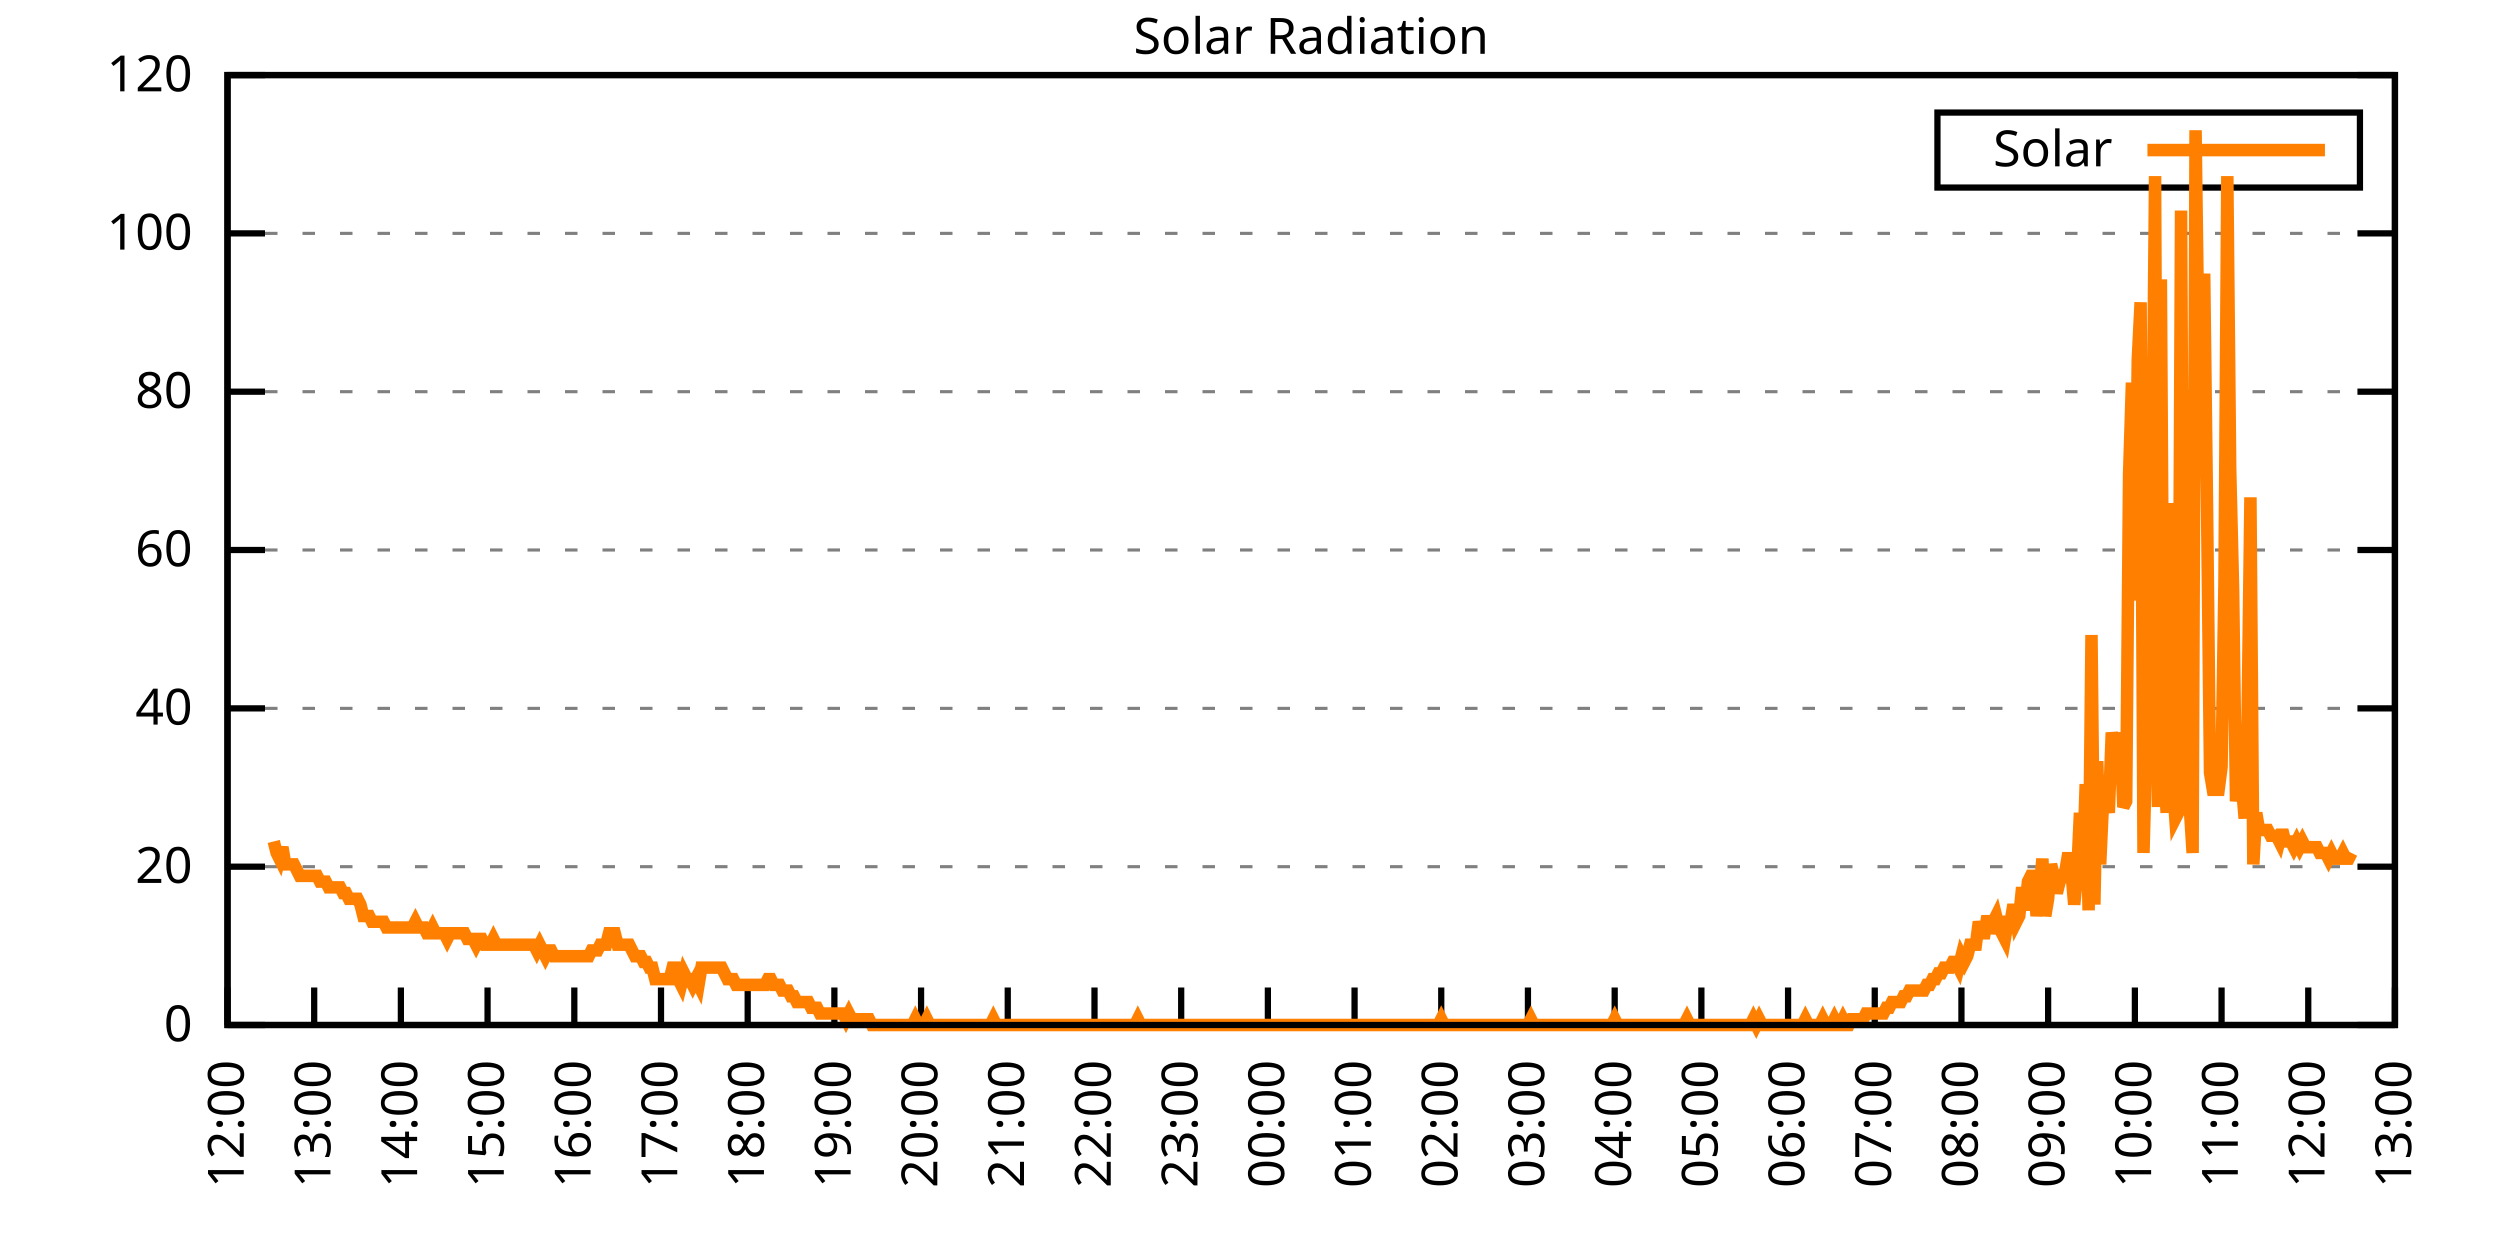
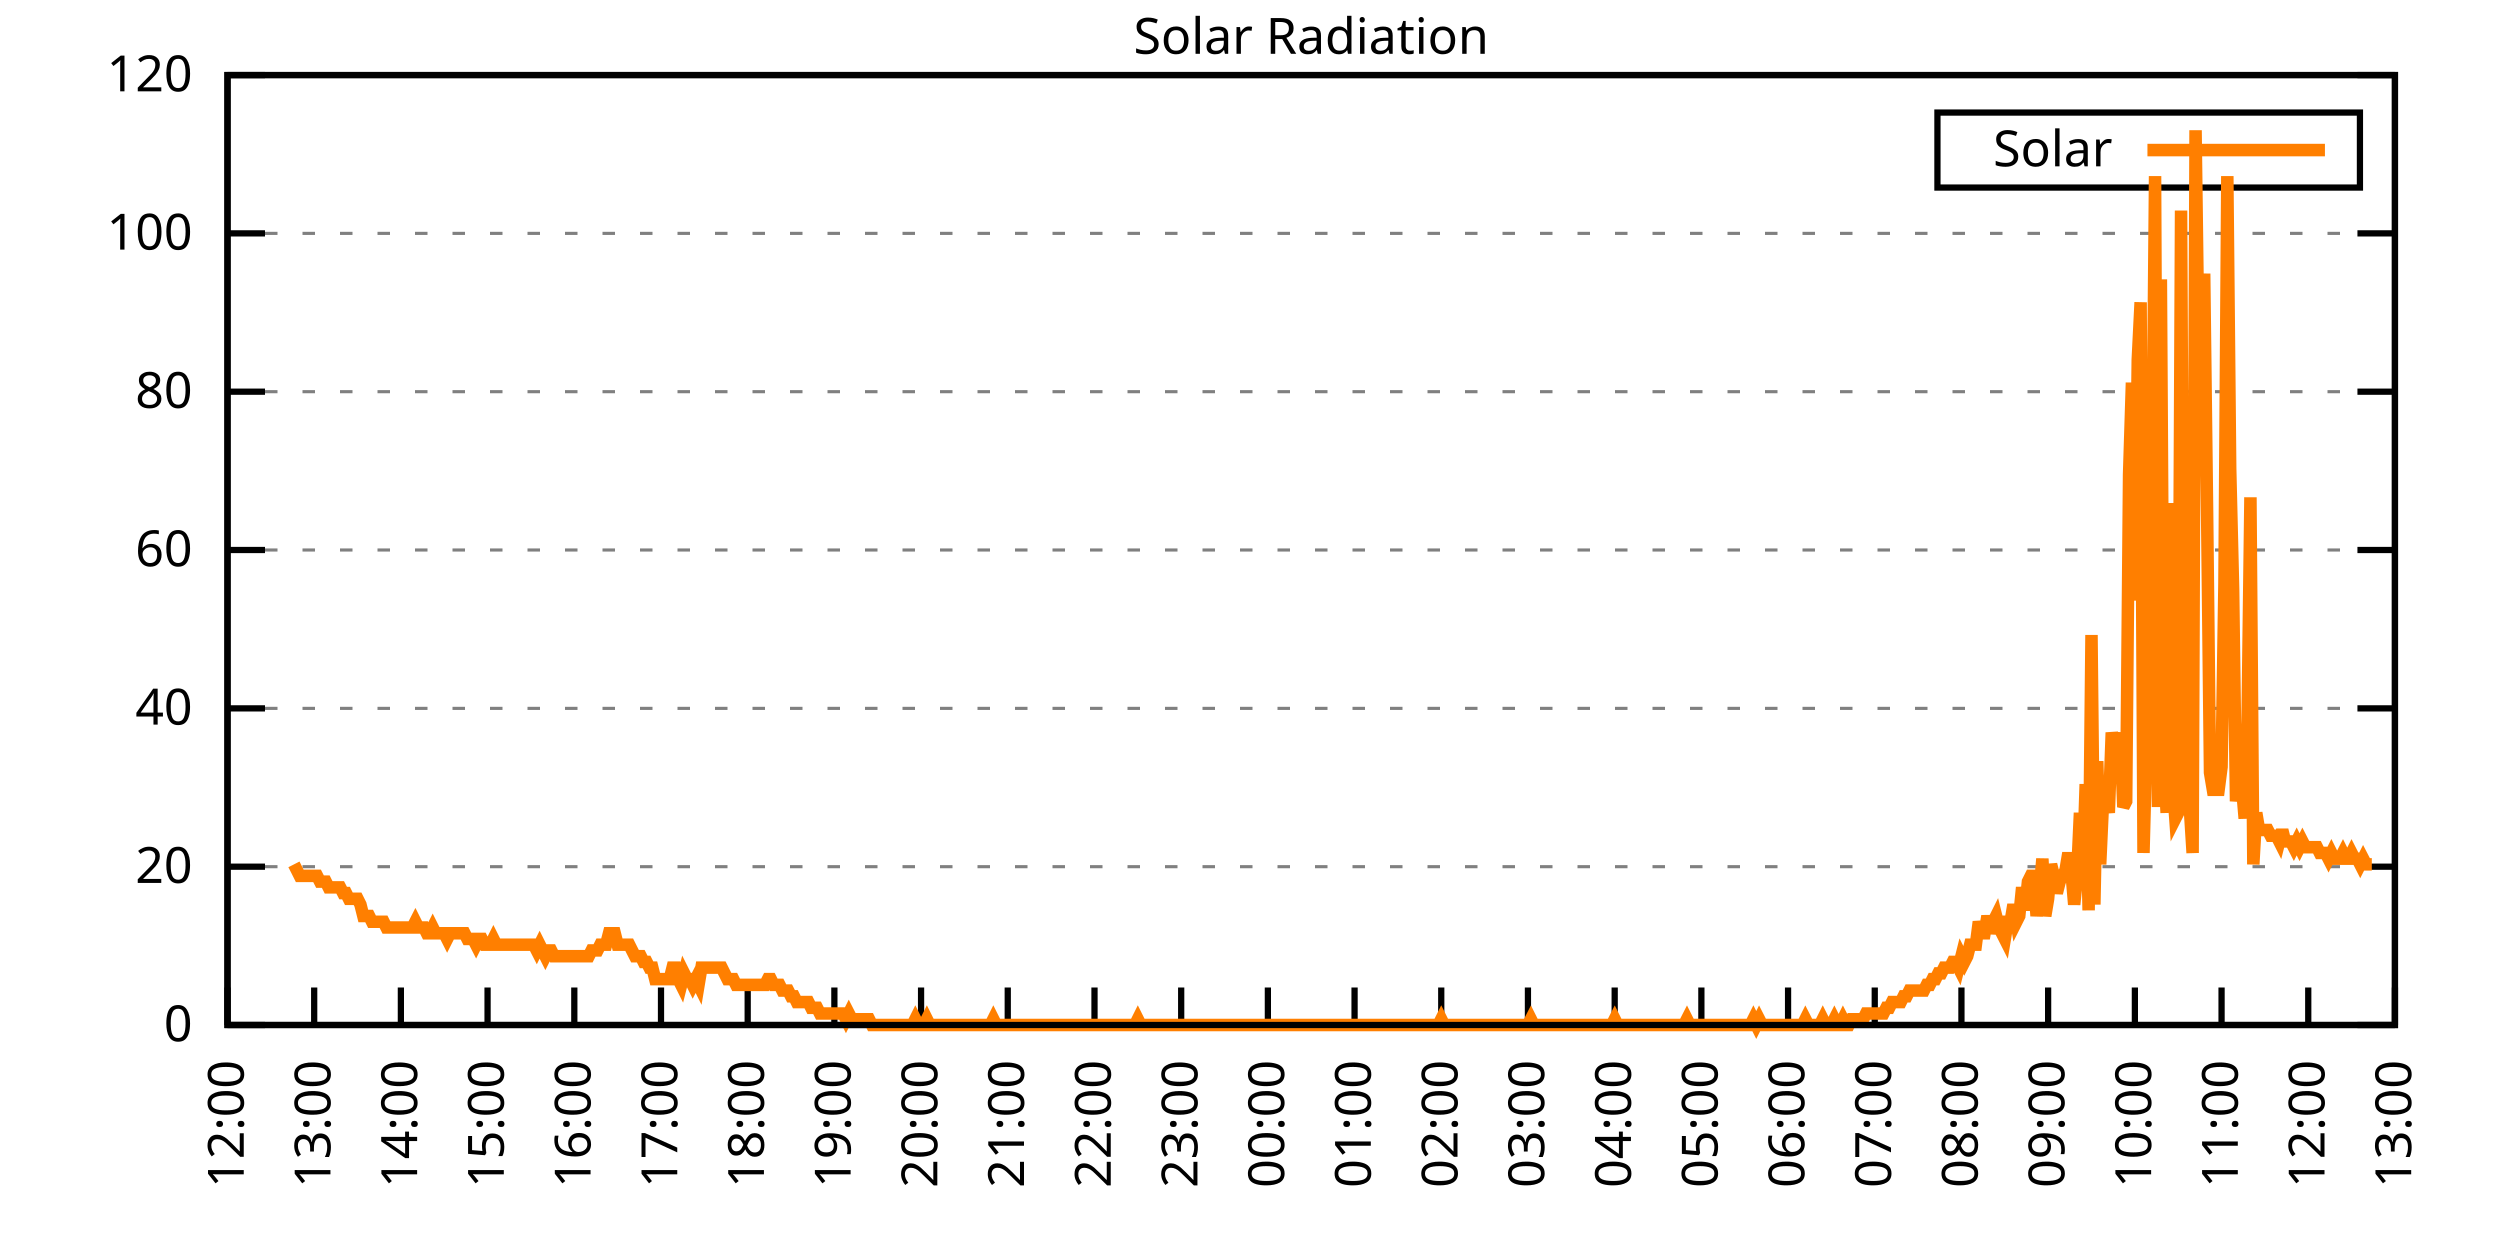
<svg xmlns="http://www.w3.org/2000/svg" xmlns:xlink="http://www.w3.org/1999/xlink" width="400" height="200" viewBox="0 0 400 200">
  <g id="gnuplot_canvas">
    <rect x="0" y="0" width="400" height="200" fill="none" />
    <defs>
      <circle id="gpDot" r="0.5" stroke-width="0.5" stroke="currentColor" />
      <path id="gpPt0" stroke-width="0.333" stroke="currentColor" d="M-1,0 h2 M0,-1 v2" />
      <path id="gpPt1" stroke-width="0.333" stroke="currentColor" d="M-1,-1 L1,1 M1,-1 L-1,1" />
      <path id="gpPt2" stroke-width="0.333" stroke="currentColor" d="M-1,0 L1,0 M0,-1 L0,1 M-1,-1 L1,1 M-1,1 L1,-1" />
      <rect id="gpPt3" stroke-width="0.333" stroke="currentColor" x="-1" y="-1" width="2" height="2" />
      <rect id="gpPt4" stroke-width="0.333" stroke="currentColor" fill="currentColor" x="-1" y="-1" width="2" height="2" />
      <circle id="gpPt5" stroke-width="0.333" stroke="currentColor" cx="0" cy="0" r="1" />
      <use xlink:href="#gpPt5" id="gpPt6" fill="currentColor" stroke="none" />
      <path id="gpPt7" stroke-width="0.333" stroke="currentColor" d="M0,-1.33 L-1.33,0.67 L1.33,0.67 z" />
      <use xlink:href="#gpPt7" id="gpPt8" fill="currentColor" stroke="none" />
      <use xlink:href="#gpPt7" id="gpPt9" stroke="currentColor" transform="rotate(180)" />
      <use xlink:href="#gpPt9" id="gpPt10" fill="currentColor" stroke="none" />
      <use xlink:href="#gpPt3" id="gpPt11" stroke="currentColor" transform="rotate(45)" />
      <use xlink:href="#gpPt11" id="gpPt12" fill="currentColor" stroke="none" />
      <path id="gpPt13" stroke-width="0.333" stroke="currentColor" d="M0,1.330 L1.265,0.411 L0.782,-1.067 L-0.782,-1.076 L-1.265,0.411 z" />
      <use xlink:href="#gpPt13" id="gpPt14" fill="currentColor" stroke="none" />
      <filter id="textbox" filterUnits="objectBoundingBox" x="0" y="0" height="1" width="1">
        <feFlood flood-color="white" flood-opacity="1" result="bgnd" />
        <feComposite in="SourceGraphic" in2="bgnd" operator="atop" />
      </filter>
      <filter id="greybox" filterUnits="objectBoundingBox" x="0" y="0" height="1" width="1">
        <feFlood flood-color="lightgrey" flood-opacity="1" result="grey" />
        <feComposite in="SourceGraphic" in2="grey" operator="atop" />
      </filter>
    </defs>
    <g fill="none" color="white" stroke="currentColor" stroke-width="1.00" stroke-linecap="butt" stroke-linejoin="miter">
</g>
    <g fill="none" color="black" stroke="currentColor" stroke-width="1.00" stroke-linecap="butt" stroke-linejoin="miter">
      <g stroke="none" shape-rendering="crispEdges">
        <polygon fill="rgb(255, 255, 255)" points="36.40,164.00 383.18,164.00 383.18,12.02 36.40,12.02 " />
      </g>
    </g>
    <g fill="none" color="black" stroke="currentColor" stroke-width="1.00" stroke-linecap="butt" stroke-linejoin="miter">
</g>
    <g fill="none" color="black" stroke="black" stroke-width="0.50" stroke-linecap="butt" stroke-linejoin="miter">
</g>
    <g fill="none" color="gray" stroke="currentColor" stroke-width="0.50" stroke-linecap="butt" stroke-linejoin="miter">
      <path stroke="gray" stroke-dasharray="2,4" class="gridline" d="M36.40,164.00 L383.19,164.00  " />
    </g>
    <g fill="none" color="gray" stroke="gray" stroke-width="1.00" stroke-linecap="butt" stroke-linejoin="miter">
</g>
    <g fill="none" color="black" stroke="currentColor" stroke-width="1.00" stroke-linecap="butt" stroke-linejoin="miter">
      <path stroke="black" d="M36.40,164.00 L42.40,164.00 M383.19,164.00 L377.19,164.00  " />
      <g transform="translate(30.80,166.60)" stroke="none" fill="black" font-family="Sans" font-size="8.00" text-anchor="end">
        <text>
          <tspan font-family="Sans"> 0</tspan>
        </text>
      </g>
    </g>
    <g fill="none" color="black" stroke="currentColor" stroke-width="1.00" stroke-linecap="butt" stroke-linejoin="miter">
</g>
    <g fill="none" color="black" stroke="black" stroke-width="0.50" stroke-linecap="butt" stroke-linejoin="miter">
</g>
    <g fill="none" color="gray" stroke="currentColor" stroke-width="0.50" stroke-linecap="butt" stroke-linejoin="miter">
      <path stroke="gray" stroke-dasharray="2,4" class="gridline" d="M36.40,138.67 L383.19,138.67  " />
    </g>
    <g fill="none" color="gray" stroke="gray" stroke-width="1.00" stroke-linecap="butt" stroke-linejoin="miter">
</g>
    <g fill="none" color="black" stroke="currentColor" stroke-width="1.00" stroke-linecap="butt" stroke-linejoin="miter">
      <path stroke="black" d="M36.40,138.67 L42.40,138.67 M383.19,138.67 L377.19,138.67  " />
      <g transform="translate(30.80,141.27)" stroke="none" fill="black" font-family="Sans" font-size="8.00" text-anchor="end">
        <text>
          <tspan font-family="Sans"> 20</tspan>
        </text>
      </g>
    </g>
    <g fill="none" color="black" stroke="currentColor" stroke-width="1.00" stroke-linecap="butt" stroke-linejoin="miter">
</g>
    <g fill="none" color="black" stroke="black" stroke-width="0.50" stroke-linecap="butt" stroke-linejoin="miter">
</g>
    <g fill="none" color="gray" stroke="currentColor" stroke-width="0.50" stroke-linecap="butt" stroke-linejoin="miter">
      <path stroke="gray" stroke-dasharray="2,4" class="gridline" d="M36.40,113.34 L383.19,113.34  " />
    </g>
    <g fill="none" color="gray" stroke="gray" stroke-width="1.00" stroke-linecap="butt" stroke-linejoin="miter">
</g>
    <g fill="none" color="black" stroke="currentColor" stroke-width="1.00" stroke-linecap="butt" stroke-linejoin="miter">
      <path stroke="black" d="M36.40,113.34 L42.40,113.34 M383.19,113.34 L377.19,113.34  " />
      <g transform="translate(30.80,115.94)" stroke="none" fill="black" font-family="Sans" font-size="8.00" text-anchor="end">
        <text>
          <tspan font-family="Sans"> 40</tspan>
        </text>
      </g>
    </g>
    <g fill="none" color="black" stroke="currentColor" stroke-width="1.00" stroke-linecap="butt" stroke-linejoin="miter">
</g>
    <g fill="none" color="black" stroke="black" stroke-width="0.50" stroke-linecap="butt" stroke-linejoin="miter">
</g>
    <g fill="none" color="gray" stroke="currentColor" stroke-width="0.50" stroke-linecap="butt" stroke-linejoin="miter">
      <path stroke="gray" stroke-dasharray="2,4" class="gridline" d="M36.40,88.00 L383.19,88.00  " />
    </g>
    <g fill="none" color="gray" stroke="gray" stroke-width="1.00" stroke-linecap="butt" stroke-linejoin="miter">
</g>
    <g fill="none" color="black" stroke="currentColor" stroke-width="1.00" stroke-linecap="butt" stroke-linejoin="miter">
      <path stroke="black" d="M36.40,88.00 L42.40,88.00 M383.19,88.00 L377.19,88.00  " />
      <g transform="translate(30.80,90.60)" stroke="none" fill="black" font-family="Sans" font-size="8.00" text-anchor="end">
        <text>
          <tspan font-family="Sans"> 60</tspan>
        </text>
      </g>
    </g>
    <g fill="none" color="black" stroke="currentColor" stroke-width="1.00" stroke-linecap="butt" stroke-linejoin="miter">
</g>
    <g fill="none" color="black" stroke="black" stroke-width="0.50" stroke-linecap="butt" stroke-linejoin="miter">
</g>
    <g fill="none" color="gray" stroke="currentColor" stroke-width="0.50" stroke-linecap="butt" stroke-linejoin="miter">
      <path stroke="gray" stroke-dasharray="2,4" class="gridline" d="M36.40,62.67 L383.19,62.67  " />
    </g>
    <g fill="none" color="gray" stroke="gray" stroke-width="1.00" stroke-linecap="butt" stroke-linejoin="miter">
</g>
    <g fill="none" color="black" stroke="currentColor" stroke-width="1.00" stroke-linecap="butt" stroke-linejoin="miter">
      <path stroke="black" d="M36.40,62.67 L42.40,62.67 M383.19,62.67 L377.19,62.67  " />
      <g transform="translate(30.80,65.27)" stroke="none" fill="black" font-family="Sans" font-size="8.00" text-anchor="end">
        <text>
          <tspan font-family="Sans"> 80</tspan>
        </text>
      </g>
    </g>
    <g fill="none" color="black" stroke="currentColor" stroke-width="1.00" stroke-linecap="butt" stroke-linejoin="miter">
</g>
    <g fill="none" color="black" stroke="black" stroke-width="0.50" stroke-linecap="butt" stroke-linejoin="miter">
</g>
    <g fill="none" color="gray" stroke="currentColor" stroke-width="0.50" stroke-linecap="butt" stroke-linejoin="miter">
      <path stroke="gray" stroke-dasharray="2,4" class="gridline" d="M36.40,37.34 L383.19,37.34  " />
    </g>
    <g fill="none" color="gray" stroke="gray" stroke-width="1.00" stroke-linecap="butt" stroke-linejoin="miter">
</g>
    <g fill="none" color="black" stroke="currentColor" stroke-width="1.00" stroke-linecap="butt" stroke-linejoin="miter">
      <path stroke="black" d="M36.40,37.34 L42.40,37.34 M383.19,37.34 L377.19,37.34  " />
      <g transform="translate(30.80,39.94)" stroke="none" fill="black" font-family="Sans" font-size="8.00" text-anchor="end">
        <text>
          <tspan font-family="Sans"> 100</tspan>
        </text>
      </g>
    </g>
    <g fill="none" color="black" stroke="currentColor" stroke-width="1.00" stroke-linecap="butt" stroke-linejoin="miter">
</g>
    <g fill="none" color="black" stroke="black" stroke-width="0.50" stroke-linecap="butt" stroke-linejoin="miter">
</g>
    <g fill="none" color="gray" stroke="currentColor" stroke-width="0.50" stroke-linecap="butt" stroke-linejoin="miter">
      <path stroke="gray" stroke-dasharray="2,4" class="gridline" d="M36.40,12.01 L383.19,12.01  " />
    </g>
    <g fill="none" color="gray" stroke="gray" stroke-width="1.00" stroke-linecap="butt" stroke-linejoin="miter">
</g>
    <g fill="none" color="black" stroke="currentColor" stroke-width="1.00" stroke-linecap="butt" stroke-linejoin="miter">
      <path stroke="black" d="M36.40,12.01 L42.40,12.01 M383.19,12.01 L377.19,12.01  " />
      <g transform="translate(30.80,14.61)" stroke="none" fill="black" font-family="Sans" font-size="8.00" text-anchor="end">
        <text>
          <tspan font-family="Sans"> 120</tspan>
        </text>
      </g>
    </g>
    <g fill="none" color="black" stroke="currentColor" stroke-width="1.00" stroke-linecap="butt" stroke-linejoin="miter">
      <path stroke="black" d="M36.40,164.00 L36.40,158.00  " />
      <g transform="translate(39.00,169.60) rotate(270.00)" stroke="none" fill="black" font-family="Sans" font-size="8.00" text-anchor="end">
        <text>
          <tspan font-family="Sans">12:00</tspan>
        </text>
      </g>
    </g>
    <g fill="none" color="black" stroke="currentColor" stroke-width="1.00" stroke-linecap="butt" stroke-linejoin="miter">
      <path stroke="black" d="M50.27,164.00 L50.27,158.00  " />
      <g transform="translate(52.87,169.60) rotate(270.00)" stroke="none" fill="black" font-family="Sans" font-size="8.00" text-anchor="end">
        <text>
          <tspan font-family="Sans">13:00</tspan>
        </text>
      </g>
    </g>
    <g fill="none" color="black" stroke="currentColor" stroke-width="1.00" stroke-linecap="butt" stroke-linejoin="miter">
      <path stroke="black" d="M64.14,164.00 L64.14,158.00  " />
      <g transform="translate(66.74,169.60) rotate(270.00)" stroke="none" fill="black" font-family="Sans" font-size="8.00" text-anchor="end">
        <text>
          <tspan font-family="Sans">14:00</tspan>
        </text>
      </g>
    </g>
    <g fill="none" color="black" stroke="currentColor" stroke-width="1.00" stroke-linecap="butt" stroke-linejoin="miter">
      <path stroke="black" d="M78.01,164.00 L78.01,158.00  " />
      <g transform="translate(80.61,169.60) rotate(270.00)" stroke="none" fill="black" font-family="Sans" font-size="8.00" text-anchor="end">
        <text>
          <tspan font-family="Sans">15:00</tspan>
        </text>
      </g>
    </g>
    <g fill="none" color="black" stroke="currentColor" stroke-width="1.00" stroke-linecap="butt" stroke-linejoin="miter">
      <path stroke="black" d="M91.89,164.00 L91.89,158.00  " />
      <g transform="translate(94.49,169.60) rotate(270.00)" stroke="none" fill="black" font-family="Sans" font-size="8.00" text-anchor="end">
        <text>
          <tspan font-family="Sans">16:00</tspan>
        </text>
      </g>
    </g>
    <g fill="none" color="black" stroke="currentColor" stroke-width="1.00" stroke-linecap="butt" stroke-linejoin="miter">
      <path stroke="black" d="M105.76,164.00 L105.76,158.00  " />
      <g transform="translate(108.36,169.60) rotate(270.00)" stroke="none" fill="black" font-family="Sans" font-size="8.00" text-anchor="end">
        <text>
          <tspan font-family="Sans">17:00</tspan>
        </text>
      </g>
    </g>
    <g fill="none" color="black" stroke="currentColor" stroke-width="1.00" stroke-linecap="butt" stroke-linejoin="miter">
      <path stroke="black" d="M119.63,164.00 L119.63,158.00  " />
      <g transform="translate(122.23,169.60) rotate(270.00)" stroke="none" fill="black" font-family="Sans" font-size="8.00" text-anchor="end">
        <text>
          <tspan font-family="Sans">18:00</tspan>
        </text>
      </g>
    </g>
    <g fill="none" color="black" stroke="currentColor" stroke-width="1.00" stroke-linecap="butt" stroke-linejoin="miter">
      <path stroke="black" d="M133.50,164.00 L133.50,158.00  " />
      <g transform="translate(136.10,169.60) rotate(270.00)" stroke="none" fill="black" font-family="Sans" font-size="8.00" text-anchor="end">
        <text>
          <tspan font-family="Sans">19:00</tspan>
        </text>
      </g>
    </g>
    <g fill="none" color="black" stroke="currentColor" stroke-width="1.00" stroke-linecap="butt" stroke-linejoin="miter">
      <path stroke="black" d="M147.37,164.00 L147.37,158.00  " />
      <g transform="translate(149.97,169.60) rotate(270.00)" stroke="none" fill="black" font-family="Sans" font-size="8.00" text-anchor="end">
        <text>
          <tspan font-family="Sans">20:00</tspan>
        </text>
      </g>
    </g>
    <g fill="none" color="black" stroke="currentColor" stroke-width="1.00" stroke-linecap="butt" stroke-linejoin="miter">
      <path stroke="black" d="M161.24,164.00 L161.24,158.00  " />
      <g transform="translate(163.84,169.60) rotate(270.00)" stroke="none" fill="black" font-family="Sans" font-size="8.00" text-anchor="end">
        <text>
          <tspan font-family="Sans">21:00</tspan>
        </text>
      </g>
    </g>
    <g fill="none" color="black" stroke="currentColor" stroke-width="1.00" stroke-linecap="butt" stroke-linejoin="miter">
      <path stroke="black" d="M175.12,164.00 L175.12,158.00  " />
      <g transform="translate(177.72,169.60) rotate(270.00)" stroke="none" fill="black" font-family="Sans" font-size="8.00" text-anchor="end">
        <text>
          <tspan font-family="Sans">22:00</tspan>
        </text>
      </g>
    </g>
    <g fill="none" color="black" stroke="currentColor" stroke-width="1.00" stroke-linecap="butt" stroke-linejoin="miter">
      <path stroke="black" d="M188.99,164.00 L188.99,158.00  " />
      <g transform="translate(191.59,169.60) rotate(270.00)" stroke="none" fill="black" font-family="Sans" font-size="8.00" text-anchor="end">
        <text>
          <tspan font-family="Sans">23:00</tspan>
        </text>
      </g>
    </g>
    <g fill="none" color="black" stroke="currentColor" stroke-width="1.00" stroke-linecap="butt" stroke-linejoin="miter">
      <path stroke="black" d="M202.86,164.00 L202.86,158.00  " />
      <g transform="translate(205.46,169.60) rotate(270.00)" stroke="none" fill="black" font-family="Sans" font-size="8.00" text-anchor="end">
        <text>
          <tspan font-family="Sans">00:00</tspan>
        </text>
      </g>
    </g>
    <g fill="none" color="black" stroke="currentColor" stroke-width="1.00" stroke-linecap="butt" stroke-linejoin="miter">
      <path stroke="black" d="M216.73,164.00 L216.73,158.00  " />
      <g transform="translate(219.33,169.60) rotate(270.00)" stroke="none" fill="black" font-family="Sans" font-size="8.00" text-anchor="end">
        <text>
          <tspan font-family="Sans">01:00</tspan>
        </text>
      </g>
    </g>
    <g fill="none" color="black" stroke="currentColor" stroke-width="1.00" stroke-linecap="butt" stroke-linejoin="miter">
      <path stroke="black" d="M230.60,164.00 L230.60,158.00  " />
      <g transform="translate(233.20,169.60) rotate(270.00)" stroke="none" fill="black" font-family="Sans" font-size="8.00" text-anchor="end">
        <text>
          <tspan font-family="Sans">02:00</tspan>
        </text>
      </g>
    </g>
    <g fill="none" color="black" stroke="currentColor" stroke-width="1.00" stroke-linecap="butt" stroke-linejoin="miter">
      <path stroke="black" d="M244.47,164.00 L244.47,158.00  " />
      <g transform="translate(247.07,169.60) rotate(270.00)" stroke="none" fill="black" font-family="Sans" font-size="8.00" text-anchor="end">
        <text>
          <tspan font-family="Sans">03:00</tspan>
        </text>
      </g>
    </g>
    <g fill="none" color="black" stroke="currentColor" stroke-width="1.00" stroke-linecap="butt" stroke-linejoin="miter">
      <path stroke="black" d="M258.35,164.00 L258.35,158.00  " />
      <g transform="translate(260.95,169.60) rotate(270.00)" stroke="none" fill="black" font-family="Sans" font-size="8.00" text-anchor="end">
        <text>
          <tspan font-family="Sans">04:00</tspan>
        </text>
      </g>
    </g>
    <g fill="none" color="black" stroke="currentColor" stroke-width="1.00" stroke-linecap="butt" stroke-linejoin="miter">
      <path stroke="black" d="M272.22,164.00 L272.22,158.00  " />
      <g transform="translate(274.82,169.60) rotate(270.00)" stroke="none" fill="black" font-family="Sans" font-size="8.00" text-anchor="end">
        <text>
          <tspan font-family="Sans">05:00</tspan>
        </text>
      </g>
    </g>
    <g fill="none" color="black" stroke="currentColor" stroke-width="1.00" stroke-linecap="butt" stroke-linejoin="miter">
      <path stroke="black" d="M286.09,164.00 L286.09,158.00  " />
      <g transform="translate(288.69,169.60) rotate(270.00)" stroke="none" fill="black" font-family="Sans" font-size="8.00" text-anchor="end">
        <text>
          <tspan font-family="Sans">06:00</tspan>
        </text>
      </g>
    </g>
    <g fill="none" color="black" stroke="currentColor" stroke-width="1.00" stroke-linecap="butt" stroke-linejoin="miter">
      <path stroke="black" d="M299.96,164.00 L299.96,158.00  " />
      <g transform="translate(302.56,169.60) rotate(270.00)" stroke="none" fill="black" font-family="Sans" font-size="8.00" text-anchor="end">
        <text>
          <tspan font-family="Sans">07:00</tspan>
        </text>
      </g>
    </g>
    <g fill="none" color="black" stroke="currentColor" stroke-width="1.00" stroke-linecap="butt" stroke-linejoin="miter">
      <path stroke="black" d="M313.83,164.00 L313.83,158.00  " />
      <g transform="translate(316.43,169.60) rotate(270.00)" stroke="none" fill="black" font-family="Sans" font-size="8.00" text-anchor="end">
        <text>
          <tspan font-family="Sans">08:00</tspan>
        </text>
      </g>
    </g>
    <g fill="none" color="black" stroke="currentColor" stroke-width="1.00" stroke-linecap="butt" stroke-linejoin="miter">
      <path stroke="black" d="M327.70,164.00 L327.70,158.00  " />
      <g transform="translate(330.30,169.60) rotate(270.00)" stroke="none" fill="black" font-family="Sans" font-size="8.00" text-anchor="end">
        <text>
          <tspan font-family="Sans">09:00</tspan>
        </text>
      </g>
    </g>
    <g fill="none" color="black" stroke="currentColor" stroke-width="1.00" stroke-linecap="butt" stroke-linejoin="miter">
      <path stroke="black" d="M341.58,164.00 L341.58,158.00  " />
      <g transform="translate(344.18,169.60) rotate(270.00)" stroke="none" fill="black" font-family="Sans" font-size="8.00" text-anchor="end">
        <text>
          <tspan font-family="Sans">10:00</tspan>
        </text>
      </g>
    </g>
    <g fill="none" color="black" stroke="currentColor" stroke-width="1.00" stroke-linecap="butt" stroke-linejoin="miter">
      <path stroke="black" d="M355.45,164.00 L355.45,158.00  " />
      <g transform="translate(358.05,169.60) rotate(270.00)" stroke="none" fill="black" font-family="Sans" font-size="8.00" text-anchor="end">
        <text>
          <tspan font-family="Sans">11:00</tspan>
        </text>
      </g>
    </g>
    <g fill="none" color="black" stroke="currentColor" stroke-width="1.00" stroke-linecap="butt" stroke-linejoin="miter">
      <path stroke="black" d="M369.32,164.00 L369.32,158.00  " />
      <g transform="translate(371.92,169.60) rotate(270.00)" stroke="none" fill="black" font-family="Sans" font-size="8.00" text-anchor="end">
        <text>
          <tspan font-family="Sans">12:00</tspan>
        </text>
      </g>
    </g>
    <g fill="none" color="black" stroke="currentColor" stroke-width="1.00" stroke-linecap="butt" stroke-linejoin="miter">
      <path stroke="black" d="M383.19,164.00 L383.19,158.00  " />
      <g transform="translate(385.79,169.60) rotate(270.00)" stroke="none" fill="black" font-family="Sans" font-size="8.00" text-anchor="end">
        <text>
          <tspan font-family="Sans">13:00</tspan>
        </text>
      </g>
    </g>
    <g fill="none" color="black" stroke="currentColor" stroke-width="1.00" stroke-linecap="butt" stroke-linejoin="miter">
</g>
    <g fill="none" color="black" stroke="currentColor" stroke-width="1.00" stroke-linecap="butt" stroke-linejoin="miter">
      <path stroke="black" d="M36.40,12.01 L36.40,164.00 L383.19,164.00 L383.19,12.01 L36.40,12.01 Z  " />
    </g>
    <g fill="none" color="black" stroke="currentColor" stroke-width="1.00" stroke-linecap="butt" stroke-linejoin="miter">
</g>
    <g fill="none" color="black" stroke="currentColor" stroke-width="1.00" stroke-linecap="butt" stroke-linejoin="miter">
      <path stroke="black" d="M309.99,30.01 L309.99,18.01 L377.59,18.01 L377.59,30.01 L309.99,30.01 Z  " />
    </g>
    <g id="Solar_Radiation_plot_1">
      <g fill="none" color="white" stroke="black" stroke-width="2.00" stroke-linecap="butt" stroke-linejoin="miter">
</g>
      <g fill="none" color="black" stroke="currentColor" stroke-width="2.00" stroke-linecap="butt" stroke-linejoin="miter">
        <g transform="translate(337.99,26.61)" stroke="none" fill="black" font-family="Sans" font-size="8.00" text-anchor="end">
          <text>
            <tspan font-family="Sans">Solar</tspan>
          </text>
        </g>
      </g>
      <g fill="none" color="black" stroke="currentColor" stroke-width="2.00" stroke-linecap="butt" stroke-linejoin="miter">
-         <path stroke="rgb(255, 127,   0)" d="M343.59,24.01 L371.99,24.01 M43.80,134.63 L44.26,136.47 L44.72,137.39 L45.19,135.55 L45.65,138.30 L46.11,138.30   L46.57,138.30 L47.03,138.30 L47.50,139.22 L47.96,140.14 L48.42,140.14 L48.88,140.14 L49.35,140.14 L49.81,140.14   L50.27,140.14 L50.73,140.14 L51.20,141.06 L51.66,141.06 L52.12,141.06 L52.58,141.98 L53.05,141.98 L53.51,141.98   L53.97,141.98 L54.43,141.98 L54.90,142.89 L55.36,142.89 L55.82,143.81 L56.28,143.81 L56.75,143.81 L57.21,143.81   L57.67,144.73 L58.13,146.56 L58.59,146.56 L59.06,146.56 L59.52,147.48 L59.98,147.48 L60.44,147.48 L60.91,147.48   L61.37,147.48 L61.83,148.40 L62.29,148.40 L62.76,148.40 L63.22,148.40 L63.68,148.40 L64.14,148.40 L64.61,148.40   L65.07,148.40 L65.53,148.40 L65.99,148.40 L66.46,147.48 L66.92,148.40 L67.38,148.40 L67.84,148.40 L68.30,149.32   L68.77,149.32 L69.23,148.40 L69.69,149.32 L70.15,149.32 L70.62,149.32 L71.08,149.32 L71.54,150.23 L72.00,149.32   L72.47,149.32 L72.93,149.32 L73.39,149.32 L73.85,149.32 L74.32,149.32 L74.78,150.23 L75.24,150.23 L75.70,150.23   L76.17,151.15 L76.63,150.23 L77.09,150.23 L77.55,151.15 L78.01,151.15 L78.48,151.15 L78.94,150.23 L79.40,151.15   L79.86,151.15 L80.33,151.15 L80.79,151.15 L81.25,151.15 L81.71,151.15 L82.18,151.15 L82.64,151.15 L83.10,151.15   L83.56,151.15 L84.03,151.15 L84.49,151.15 L84.95,151.15 L85.41,151.15 L85.88,152.07 L86.34,151.15 L86.80,152.07   L87.26,152.99 L87.72,152.07 L88.19,152.07 L88.65,152.99 L89.11,152.99 L89.57,152.99 L90.04,152.99 L90.50,152.99   L90.96,152.99 L91.42,152.99 L91.89,152.99 L92.35,152.99 L92.81,152.99 L93.27,152.99 L93.74,152.99 L94.20,152.99   L94.66,152.07 L95.12,152.07 L95.59,152.07 L96.05,151.15 L96.51,151.15 L96.97,151.15 L97.44,149.32 L97.90,149.32   L98.36,149.32 L98.82,151.15 L99.28,151.15 L99.75,151.15 L100.21,151.15 L100.67,151.15 L101.13,152.07 L101.60,152.99   L102.06,152.99 L102.52,152.99 L102.98,153.91 L103.45,153.91 L103.91,154.82 L104.37,154.82 L104.83,156.66 L105.30,156.66   L105.76,156.66 L106.22,156.66 L106.68,156.66 L107.15,156.66 L107.61,154.82 L108.07,154.82 L108.53,156.66 L108.99,157.58   L109.46,155.74 L109.92,156.66 L110.38,156.66 L110.84,157.58 L111.31,156.66 L111.77,157.58 L112.23,154.82 L112.69,154.82   L113.16,154.82 L113.62,154.82 L114.08,154.82 L114.54,154.82 L115.01,154.82 L115.47,154.82 L115.93,155.74 L116.39,156.66   L116.86,156.66 L117.32,156.66 L117.78,157.58 L118.24,157.58 L118.70,157.58 L119.17,157.58 L119.63,157.58 L120.09,157.58   L120.55,157.58 L121.02,157.58 L121.48,157.58 L121.94,157.58 L122.40,157.58 L122.87,156.66 L123.33,156.66 L123.79,157.58   L124.25,157.58 L124.72,157.58 L125.18,158.49 L125.64,158.49 L126.10,158.49 L126.57,159.41 L127.03,159.41 L127.49,160.33   L127.95,160.33 L128.41,160.33 L128.88,160.33 L129.34,160.33 L129.80,161.25 L130.26,161.25 L130.73,161.25 L131.19,162.16   L131.65,162.16 L132.11,162.16 L132.58,162.16 L133.04,162.16 L133.50,162.16 L133.96,162.16 L134.43,162.16 L134.89,162.16   L135.35,163.08 L135.81,162.16 L136.28,163.08 L136.74,163.08 L137.20,163.08 L137.66,163.08 L138.13,163.08 L138.59,163.08   L139.05,163.08 L139.51,164.00 L139.97,164.00 L140.44,164.00 L140.90,164.00 L141.36,164.00 L141.82,164.00 L142.29,164.00   L142.75,164.00 L143.21,164.00 L143.67,164.00 L144.14,164.00 L144.60,164.00 L145.06,164.00 L145.52,164.00 L145.99,164.00   L146.45,163.08 L146.91,164.00 L147.37,164.00 L147.84,164.00 L148.30,163.08 L148.76,164.00 L149.22,164.00 L149.68,164.00   L150.15,164.00 L150.61,164.00 L151.07,164.00 L151.53,164.00 L152.00,164.00 L152.46,164.00 L152.92,164.00 L153.38,164.00   L153.85,164.00 L154.31,164.00 L154.77,164.00 L155.23,164.00 L155.70,164.00 L156.16,164.00 L156.62,164.00 L157.08,164.00   L157.55,164.00 L158.01,164.00 L158.47,164.00 L158.93,163.08 L159.39,164.00 L159.86,164.00 L160.32,164.00 L160.78,164.00   L161.24,164.00 L161.71,164.00 L162.17,164.00 L162.63,164.00 L163.09,164.00 L163.56,164.00 L164.02,164.00 L164.48,164.00   L164.94,164.00 L165.41,164.00 L165.87,164.00 L166.33,164.00 L166.79,164.00 L167.26,164.00 L167.72,164.00 L168.18,164.00   L168.64,164.00 L169.10,164.00 L169.57,164.00 L170.03,164.00 L170.49,164.00 L170.95,164.00 L171.42,164.00 L171.88,164.00   L172.34,164.00 L172.80,164.00 L173.27,164.00 L173.73,164.00 L174.19,164.00 L174.65,164.00 L175.12,164.00 L175.58,164.00   L176.04,164.00 L176.50,164.00 L176.97,164.00 L177.43,164.00 L177.89,164.00 L178.35,164.00 L178.82,164.00 L179.28,164.00   L179.74,164.00 L180.20,164.00 L180.66,164.00 L181.13,164.00 L181.59,164.00 L182.05,163.08 L182.51,164.00 L182.98,164.00   L183.44,164.00 L183.90,164.00 L184.36,164.00 L184.83,164.00 L185.29,164.00 L185.75,164.00 L186.21,164.00 L186.68,164.00   L187.14,164.00 L187.60,164.00 L188.06,164.00 L188.53,164.00 L188.99,164.00 L189.45,164.00 L189.91,164.00 L190.37,164.00   L190.84,164.00 L191.30,164.00 L191.76,164.00 L192.22,164.00 L192.69,164.00 L193.15,164.00 L193.61,164.00 L194.07,164.00   L194.54,164.00 L195.00,164.00 L195.46,164.00 L195.92,164.00 L196.39,164.00 L196.85,164.00 L197.31,164.00 L197.77,164.00   L198.24,164.00 L198.70,164.00 L199.16,164.00 L199.62,164.00 L200.08,164.00 L200.55,164.00 L201.01,164.00 L201.47,164.00   L201.93,164.00 L202.40,164.00 L202.86,164.00 L203.32,164.00 L203.78,164.00 L204.25,164.00 L204.71,164.00 L205.17,164.00   L205.63,164.00 L206.10,164.00 L206.56,164.00 L207.02,164.00 L207.48,164.00 L207.95,164.00 L208.41,164.00 L208.87,164.00   L209.33,164.00 L209.80,164.00 L210.26,164.00 L210.72,164.00 L211.18,164.00 L211.64,164.00 L212.11,164.00 L212.57,164.00   L213.03,164.00 L213.49,164.00 L213.96,164.00 L214.42,164.00 L214.88,164.00 L215.34,164.00 L215.81,164.00 L216.27,164.00   L216.73,164.00 L217.19,164.00 L217.66,164.00 L218.12,164.00 L218.58,164.00 L219.04,164.00 L219.51,164.00 L219.97,164.00   L220.43,164.00 L220.89,164.00 L221.35,164.00 L221.82,164.00 L222.28,164.00 L222.74,164.00 L223.20,164.00 L223.67,164.00   L224.13,164.00 L224.59,164.00 L225.05,164.00 L225.52,164.00 L225.98,164.00 L226.44,164.00 L226.90,164.00 L227.37,164.00   L227.83,164.00 L228.29,164.00 L228.75,164.00 L229.22,164.00 L229.68,164.00 L230.14,164.00 L230.60,163.08 L231.06,164.00   L231.53,164.00 L231.99,164.00 L232.45,164.00 L232.91,164.00 L233.38,164.00 L233.84,164.00 L234.30,164.00 L234.76,164.00   L235.23,164.00 L235.69,164.00 L236.15,164.00 L236.61,164.00 L237.08,164.00 L237.54,164.00 L238.00,164.00 L238.46,164.00   L238.93,164.00 L239.39,164.00 L239.85,164.00 L240.31,164.00 L240.77,164.00 L241.24,164.00 L241.70,164.00 L242.16,164.00   L242.62,164.00 L243.09,164.00 L243.55,164.00 L244.01,164.00 L244.47,164.00 L244.94,163.08 L245.40,164.00 L245.86,164.00   L246.32,164.00 L246.79,164.00 L247.25,164.00 L247.71,164.00 L248.17,164.00 L248.64,164.00 L249.10,164.00 L249.56,164.00   L250.02,164.00 L250.49,164.00 L250.95,164.00 L251.41,164.00 L251.87,164.00 L252.33,164.00 L252.80,164.00 L253.26,164.00   L253.72,164.00 L254.18,164.00 L254.65,164.00 L255.11,164.00 L255.57,164.00 L256.03,164.00 L256.50,164.00 L256.96,164.00   L257.42,164.00 L257.88,164.00 L258.35,163.08 L258.81,164.00 L259.27,164.00 L259.73,164.00 L260.20,164.00 L260.66,164.00   L261.12,164.00 L261.58,164.00 L262.04,164.00 L262.51,164.00 L262.97,164.00 L263.43,164.00 L263.89,164.00 L264.36,164.00   L264.82,164.00 L265.28,164.00 L265.74,164.00 L266.21,164.00 L266.67,164.00 L267.13,164.00 L267.59,164.00 L268.06,164.00   L268.52,164.00 L268.98,164.00 L269.44,164.00 L269.91,163.08 L270.37,164.00 L270.83,164.00 L271.29,164.00 L271.75,164.00   L272.22,164.00 L272.68,164.00 L273.14,164.00 L273.60,164.00 L274.07,164.00 L274.53,164.00 L274.99,164.00 L275.45,164.00   L275.92,164.00 L276.38,164.00 L276.84,164.00 L277.30,164.00 L277.77,164.00 L278.23,164.00 L278.69,164.00 L279.15,164.00   L279.62,164.00 L280.08,164.00 L280.54,163.08 L281.00,164.00 L281.46,163.08 L281.93,164.00 L282.39,164.00 L282.85,164.00   L283.31,164.00 L283.78,164.00 L284.24,164.00 L284.70,164.00 L285.16,164.00 L285.63,164.00 L286.09,164.00 L286.55,164.00   L287.01,164.00 L287.48,164.00 L287.94,164.00 L288.40,164.00 L288.86,163.08 L289.33,164.00 L289.79,164.00 L290.25,164.00   L290.71,164.00 L291.18,164.00 L291.64,163.08 L292.10,164.00 L292.56,164.00 L293.02,164.00 L293.49,163.08 L293.95,164.00   L294.41,164.00 L294.87,163.08 L295.34,164.00 L295.80,164.00 L296.26,163.08 L296.72,163.08 L297.19,163.08 L297.65,163.08   L298.11,163.08 L298.57,162.16 L299.04,162.16 L299.50,162.16 L299.96,162.16 L300.42,162.16 L300.89,162.16 L301.35,162.16   L301.81,161.25 L302.27,161.25 L302.73,160.33 L303.20,160.33 L303.66,160.33 L304.12,160.33 L304.58,159.41 L305.05,159.41   L305.51,158.49 L305.97,158.49 L306.43,158.49 L306.90,158.49 L307.36,158.49 L307.82,158.49 L308.28,157.58 L308.75,157.58   L309.21,156.66 L309.67,156.66 L310.13,155.74 L310.60,155.74 L311.06,154.82 L311.52,154.82 L311.98,154.82 L312.44,153.91   L312.91,153.91 L313.37,154.82 L313.83,152.99 L314.29,153.91 L314.76,152.99 L315.22,151.15 L315.68,151.15 L316.14,151.15   L316.61,147.48 L317.07,149.32 L317.53,149.32 L317.99,146.56 L318.46,149.32 L318.92,147.48 L319.38,146.56 L319.84,148.40   L320.31,149.32 L320.77,150.23 L321.23,147.48 L321.69,147.48 L322.15,144.73 L322.62,147.48 L323.08,146.56 L323.54,141.98   L324.00,145.65 L324.47,141.06 L324.93,140.14 L325.39,140.14 L325.85,146.56 L326.32,142.89 L326.78,137.39 L327.24,146.56   L327.70,143.81 L328.17,138.30 L328.63,140.14 L329.09,142.89 L329.55,141.06 L330.02,140.14 L330.48,139.22 L330.94,136.47   L331.40,139.22 L331.87,144.73 L332.33,140.14 L332.79,130.05 L333.25,139.22 L333.71,125.46 L334.18,145.65 L334.64,101.60   L335.10,144.73 L335.56,121.79 L336.03,138.30 L336.49,128.21 L336.95,127.29 L337.41,130.05 L337.88,117.20 L338.34,119.95   L338.80,121.79 L339.26,117.20 L339.73,129.13 L340.19,128.21 L340.65,75.90 L341.11,61.22 L341.58,96.09 L342.04,57.55   L342.50,48.37 L342.96,136.47 L343.42,119.03 L343.89,64.89 L344.35,79.57 L344.81,28.18 L345.27,129.13 L345.74,44.70   L346.20,120.87 L346.66,130.05 L347.12,80.49 L347.59,124.54 L348.05,130.96 L348.51,130.05 L348.97,33.69 L349.44,129.13   L349.90,93.34 L350.36,129.13 L350.82,136.47 L351.29,20.84 L351.75,55.71 L352.21,56.63 L352.67,43.78 L353.13,81.41   L353.60,123.62 L354.06,126.37 L354.52,126.37 L354.98,126.37 L355.45,122.70 L355.91,93.34 L356.37,28.18 L356.83,74.98   L357.30,94.26 L357.76,128.21 L358.22,124.54 L358.68,125.46 L359.15,130.96 L359.61,115.36 L360.07,79.57 L360.53,138.30   L361.00,130.05 L361.46,132.80 L361.92,132.80 L362.38,132.80 L362.84,132.80 L363.31,133.72 L363.77,133.72 L364.23,133.72   L364.69,134.63 L365.16,132.80 L365.62,134.63 L366.08,134.63 L366.54,134.63 L367.01,135.55 L367.47,134.63 L367.93,135.55   L368.39,134.63 L368.86,135.55 L369.32,135.55 L369.78,135.55 L370.24,135.55 L370.71,135.55 L371.17,136.47 L371.63,136.47   L372.09,136.47 L372.56,137.39 L373.02,136.47 L373.48,137.39 L373.94,137.39 L374.40,137.39 L374.87,136.47 L375.33,137.39   L375.79,137.39 L376.25,136.47  " />
+         <path stroke="rgb(255, 127,   0)" d="M343.59,24.01 L371.99,24.01 M47.03,138.30 L47.50,139.22 L47.96,140.14 L48.42,140.14 L48.88,140.14 L49.35,140.14   L49.81,140.14 L50.27,140.14 L50.73,140.14 L51.20,141.06 L51.66,141.06 L52.12,141.06 L52.58,141.98 L53.05,141.98   L53.51,141.98 L53.97,141.98 L54.43,141.98 L54.90,142.89 L55.36,142.89 L55.82,143.81 L56.28,143.81 L56.75,143.81   L57.21,143.81 L57.67,144.73 L58.13,146.56 L58.59,146.56 L59.06,146.56 L59.52,147.48 L59.98,147.48 L60.44,147.48   L60.91,147.48 L61.37,147.48 L61.83,148.40 L62.29,148.40 L62.76,148.40 L63.22,148.40 L63.68,148.40 L64.14,148.40   L64.61,148.40 L65.07,148.40 L65.53,148.40 L65.99,148.40 L66.46,147.48 L66.92,148.40 L67.38,148.40 L67.84,148.40   L68.30,149.32 L68.77,149.32 L69.23,148.40 L69.69,149.32 L70.15,149.32 L70.62,149.32 L71.08,149.32 L71.54,150.23   L72.00,149.32 L72.47,149.32 L72.93,149.32 L73.39,149.32 L73.85,149.32 L74.32,149.32 L74.78,150.23 L75.24,150.23   L75.70,150.23 L76.17,151.15 L76.63,150.23 L77.09,150.23 L77.55,151.15 L78.01,151.15 L78.48,151.15 L78.94,150.23   L79.40,151.15 L79.86,151.15 L80.33,151.15 L80.79,151.15 L81.25,151.15 L81.71,151.15 L82.18,151.15 L82.64,151.15   L83.10,151.15 L83.56,151.15 L84.03,151.15 L84.49,151.15 L84.95,151.15 L85.41,151.15 L85.88,152.07 L86.34,151.15   L86.80,152.07 L87.26,152.99 L87.72,152.07 L88.19,152.07 L88.65,152.99 L89.11,152.99 L89.57,152.99 L90.04,152.99   L90.50,152.99 L90.96,152.99 L91.42,152.99 L91.89,152.99 L92.35,152.99 L92.81,152.99 L93.27,152.99 L93.74,152.99   L94.20,152.99 L94.66,152.07 L95.12,152.07 L95.59,152.07 L96.05,151.15 L96.51,151.15 L96.97,151.15 L97.44,149.32   L97.90,149.32 L98.36,149.32 L98.82,151.15 L99.28,151.15 L99.75,151.15 L100.21,151.15 L100.67,151.15 L101.13,152.07   L101.60,152.99 L102.06,152.99 L102.52,152.99 L102.98,153.91 L103.45,153.91 L103.91,154.82 L104.37,154.82 L104.83,156.66   L105.30,156.66 L105.76,156.66 L106.22,156.66 L106.68,156.66 L107.15,156.66 L107.61,154.82 L108.07,154.82 L108.53,156.66   L108.99,157.58 L109.46,155.74 L109.92,156.66 L110.38,156.66 L110.84,157.58 L111.31,156.66 L111.77,157.58 L112.23,154.82   L112.69,154.82 L113.16,154.82 L113.62,154.82 L114.08,154.82 L114.54,154.82 L115.01,154.82 L115.47,154.82 L115.93,155.74   L116.39,156.66 L116.86,156.66 L117.32,156.66 L117.78,157.58 L118.24,157.58 L118.70,157.58 L119.17,157.58 L119.63,157.58   L120.09,157.58 L120.55,157.58 L121.02,157.58 L121.48,157.58 L121.94,157.58 L122.40,157.58 L122.87,156.66 L123.33,156.66   L123.79,157.58 L124.25,157.58 L124.72,157.58 L125.18,158.49 L125.64,158.49 L126.10,158.49 L126.57,159.41 L127.03,159.41   L127.49,160.33 L127.95,160.33 L128.41,160.33 L128.88,160.33 L129.34,160.33 L129.80,161.25 L130.26,161.25 L130.73,161.25   L131.19,162.16 L131.65,162.16 L132.11,162.16 L132.58,162.16 L133.04,162.16 L133.50,162.16 L133.96,162.16 L134.43,162.16   L134.89,162.16 L135.35,163.08 L135.81,162.16 L136.28,163.08 L136.74,163.08 L137.20,163.08 L137.66,163.08 L138.13,163.08   L138.59,163.08 L139.05,163.08 L139.51,164.00 L139.97,164.00 L140.44,164.00 L140.90,164.00 L141.36,164.00 L141.82,164.00   L142.29,164.00 L142.75,164.00 L143.21,164.00 L143.67,164.00 L144.14,164.00 L144.60,164.00 L145.06,164.00 L145.52,164.00   L145.99,164.00 L146.45,163.08 L146.91,164.00 L147.37,164.00 L147.84,164.00 L148.30,163.08 L148.76,164.00 L149.22,164.00   L149.68,164.00 L150.15,164.00 L150.61,164.00 L151.07,164.00 L151.53,164.00 L152.00,164.00 L152.46,164.00 L152.92,164.00   L153.38,164.00 L153.85,164.00 L154.31,164.00 L154.77,164.00 L155.23,164.00 L155.70,164.00 L156.16,164.00 L156.62,164.00   L157.08,164.00 L157.55,164.00 L158.01,164.00 L158.47,164.00 L158.93,163.08 L159.39,164.00 L159.86,164.00 L160.32,164.00   L160.78,164.00 L161.24,164.00 L161.71,164.00 L162.17,164.00 L162.63,164.00 L163.09,164.00 L163.56,164.00 L164.02,164.00   L164.48,164.00 L164.94,164.00 L165.41,164.00 L165.87,164.00 L166.33,164.00 L166.79,164.00 L167.26,164.00 L167.72,164.00   L168.18,164.00 L168.64,164.00 L169.10,164.00 L169.57,164.00 L170.03,164.00 L170.49,164.00 L170.95,164.00 L171.42,164.00   L171.88,164.00 L172.34,164.00 L172.80,164.00 L173.27,164.00 L173.73,164.00 L174.19,164.00 L174.65,164.00 L175.12,164.00   L175.58,164.00 L176.04,164.00 L176.50,164.00 L176.97,164.00 L177.43,164.00 L177.89,164.00 L178.35,164.00 L178.82,164.00   L179.28,164.00 L179.74,164.00 L180.20,164.00 L180.66,164.00 L181.13,164.00 L181.59,164.00 L182.05,163.08 L182.51,164.00   L182.98,164.00 L183.44,164.00 L183.90,164.00 L184.36,164.00 L184.83,164.00 L185.29,164.00 L185.75,164.00 L186.21,164.00   L186.68,164.00 L187.14,164.00 L187.60,164.00 L188.06,164.00 L188.53,164.00 L188.99,164.00 L189.45,164.00 L189.91,164.00   L190.37,164.00 L190.84,164.00 L191.30,164.00 L191.76,164.00 L192.22,164.00 L192.69,164.00 L193.15,164.00 L193.61,164.00   L194.07,164.00 L194.54,164.00 L195.00,164.00 L195.46,164.00 L195.92,164.00 L196.39,164.00 L196.85,164.00 L197.31,164.00   L197.77,164.00 L198.24,164.00 L198.70,164.00 L199.16,164.00 L199.62,164.00 L200.08,164.00 L200.55,164.00 L201.01,164.00   L201.47,164.00 L201.93,164.00 L202.40,164.00 L202.86,164.00 L203.32,164.00 L203.78,164.00 L204.25,164.00 L204.71,164.00   L205.17,164.00 L205.63,164.00 L206.10,164.00 L206.56,164.00 L207.02,164.00 L207.48,164.00 L207.95,164.00 L208.41,164.00   L208.87,164.00 L209.33,164.00 L209.80,164.00 L210.26,164.00 L210.72,164.00 L211.18,164.00 L211.64,164.00 L212.11,164.00   L212.57,164.00 L213.03,164.00 L213.49,164.00 L213.96,164.00 L214.42,164.00 L214.88,164.00 L215.34,164.00 L215.81,164.00   L216.27,164.00 L216.73,164.00 L217.19,164.00 L217.66,164.00 L218.12,164.00 L218.58,164.00 L219.04,164.00 L219.51,164.00   L219.97,164.00 L220.43,164.00 L220.89,164.00 L221.35,164.00 L221.82,164.00 L222.28,164.00 L222.74,164.00 L223.20,164.00   L223.67,164.00 L224.13,164.00 L224.59,164.00 L225.05,164.00 L225.52,164.00 L225.98,164.00 L226.44,164.00 L226.90,164.00   L227.37,164.00 L227.83,164.00 L228.29,164.00 L228.75,164.00 L229.22,164.00 L229.68,164.00 L230.14,164.00 L230.60,163.08   L231.06,164.00 L231.53,164.00 L231.99,164.00 L232.45,164.00 L232.91,164.00 L233.38,164.00 L233.84,164.00 L234.30,164.00   L234.76,164.00 L235.23,164.00 L235.69,164.00 L236.15,164.00 L236.61,164.00 L237.08,164.00 L237.54,164.00 L238.00,164.00   L238.46,164.00 L238.93,164.00 L239.39,164.00 L239.85,164.00 L240.31,164.00 L240.77,164.00 L241.24,164.00 L241.70,164.00   L242.16,164.00 L242.62,164.00 L243.09,164.00 L243.55,164.00 L244.01,164.00 L244.47,164.00 L244.94,163.08 L245.40,164.00   L245.86,164.00 L246.32,164.00 L246.79,164.00 L247.25,164.00 L247.71,164.00 L248.17,164.00 L248.64,164.00 L249.10,164.00   L249.56,164.00 L250.02,164.00 L250.49,164.00 L250.95,164.00 L251.41,164.00 L251.87,164.00 L252.33,164.00 L252.80,164.00   L253.26,164.00 L253.72,164.00 L254.18,164.00 L254.65,164.00 L255.11,164.00 L255.57,164.00 L256.03,164.00 L256.50,164.00   L256.96,164.00 L257.42,164.00 L257.88,164.00 L258.35,163.08 L258.81,164.00 L259.27,164.00 L259.73,164.00 L260.20,164.00   L260.66,164.00 L261.12,164.00 L261.58,164.00 L262.04,164.00 L262.51,164.00 L262.97,164.00 L263.43,164.00 L263.89,164.00   L264.36,164.00 L264.82,164.00 L265.28,164.00 L265.74,164.00 L266.21,164.00 L266.67,164.00 L267.13,164.00 L267.59,164.00   L268.06,164.00 L268.52,164.00 L268.98,164.00 L269.44,164.00 L269.91,163.08 L270.37,164.00 L270.83,164.00 L271.29,164.00   L271.75,164.00 L272.22,164.00 L272.68,164.00 L273.14,164.00 L273.60,164.00 L274.07,164.00 L274.53,164.00 L274.99,164.00   L275.45,164.00 L275.92,164.00 L276.38,164.00 L276.84,164.00 L277.30,164.00 L277.77,164.00 L278.23,164.00 L278.69,164.00   L279.15,164.00 L279.62,164.00 L280.08,164.00 L280.54,163.08 L281.00,164.00 L281.46,163.08 L281.93,164.00 L282.39,164.00   L282.85,164.00 L283.31,164.00 L283.78,164.00 L284.24,164.00 L284.70,164.00 L285.16,164.00 L285.63,164.00 L286.09,164.00   L286.55,164.00 L287.01,164.00 L287.48,164.00 L287.94,164.00 L288.40,164.00 L288.86,163.08 L289.33,164.00 L289.79,164.00   L290.25,164.00 L290.71,164.00 L291.18,164.00 L291.64,163.08 L292.10,164.00 L292.56,164.00 L293.02,164.00 L293.49,163.08   L293.95,164.00 L294.41,164.00 L294.87,163.08 L295.34,164.00 L295.80,164.00 L296.26,163.08 L296.72,163.08 L297.19,163.08   L297.65,163.08 L298.11,163.08 L298.57,162.16 L299.04,162.16 L299.50,162.16 L299.96,162.16 L300.42,162.16 L300.89,162.16   L301.35,162.16 L301.81,161.25 L302.27,161.25 L302.73,160.33 L303.20,160.33 L303.66,160.33 L304.12,160.33 L304.58,159.41   L305.05,159.41 L305.51,158.49 L305.97,158.49 L306.43,158.49 L306.90,158.49 L307.36,158.49 L307.82,158.49 L308.28,157.58   L308.75,157.58 L309.21,156.66 L309.67,156.66 L310.13,155.74 L310.60,155.74 L311.06,154.82 L311.52,154.82 L311.98,154.82   L312.44,153.91 L312.91,153.91 L313.37,154.82 L313.83,152.99 L314.29,153.91 L314.76,152.99 L315.22,151.15 L315.68,151.15   L316.14,151.15 L316.61,147.48 L317.07,149.32 L317.53,149.32 L317.99,146.56 L318.46,149.32 L318.92,147.48 L319.38,146.56   L319.84,148.40 L320.31,149.32 L320.77,150.23 L321.23,147.48 L321.69,147.48 L322.15,144.73 L322.62,147.48 L323.08,146.56   L323.54,141.98 L324.00,145.65 L324.47,141.06 L324.93,140.14 L325.39,140.14 L325.85,146.56 L326.32,142.89 L326.78,137.39   L327.24,146.56 L327.70,143.81 L328.17,138.30 L328.63,140.14 L329.09,142.89 L329.55,141.06 L330.02,140.14 L330.48,139.22   L330.94,136.47 L331.40,139.22 L331.87,144.73 L332.33,140.14 L332.79,130.05 L333.25,139.22 L333.71,125.46 L334.18,145.65   L334.64,101.60 L335.10,144.73 L335.56,121.79 L336.03,138.30 L336.49,128.21 L336.95,127.29 L337.41,130.05 L337.88,117.20   L338.34,119.95 L338.80,121.79 L339.26,117.20 L339.73,129.13 L340.19,128.21 L340.65,75.90 L341.11,61.22 L341.58,96.09   L342.04,57.55 L342.50,48.37 L342.96,136.47 L343.42,119.03 L343.89,64.89 L344.35,79.57 L344.81,28.18 L345.27,129.13   L345.74,44.70 L346.20,120.87 L346.66,130.05 L347.12,80.49 L347.59,124.54 L348.05,130.96 L348.51,130.05 L348.97,33.69   L349.44,129.13 L349.90,93.34 L350.36,129.13 L350.82,136.47 L351.29,20.84 L351.75,55.71 L352.21,56.63 L352.67,43.78   L353.13,81.41 L353.60,123.62 L354.06,126.37 L354.52,126.37 L354.98,126.37 L355.45,122.70 L355.91,93.34 L356.37,28.18   L356.83,74.98 L357.30,94.26 L357.76,128.21 L358.22,124.54 L358.68,125.46 L359.15,130.96 L359.61,115.36 L360.07,79.57   L360.53,138.30 L361.00,130.05 L361.46,132.80 L361.92,132.80 L362.38,132.80 L362.84,132.80 L363.31,133.72 L363.77,133.72   L364.23,133.72 L364.69,134.63 L365.16,132.80 L365.62,134.63 L366.08,134.63 L366.54,134.63 L367.01,135.55 L367.47,134.63   L367.93,135.55 L368.39,134.63 L368.86,135.55 L369.32,135.55 L369.78,135.55 L370.24,135.55 L370.71,135.55 L371.17,136.47   L371.63,136.47 L372.09,136.47 L372.56,137.39 L373.02,136.47 L373.48,137.39 L373.94,137.39 L374.40,137.39 L374.87,136.47   L375.33,137.39 L375.79,137.39 L376.25,136.47 L376.72,137.39 L377.18,137.39 L377.64,138.30 L378.10,137.39 L378.57,138.30   L379.03,138.30 L379.49,138.30  " />
      </g>
    </g>
    <g fill="none" color="black" stroke="currentColor" stroke-width="2.00" stroke-linecap="butt" stroke-linejoin="miter">
</g>
    <g fill="none" color="black" stroke="black" stroke-width="1.00" stroke-linecap="butt" stroke-linejoin="miter">
</g>
    <g fill="none" color="black" stroke="currentColor" stroke-width="1.00" stroke-linecap="butt" stroke-linejoin="miter">
      <path stroke="black" d="M36.40,12.01 L36.40,164.00 L383.19,164.00 L383.19,12.01 L36.40,12.01 Z  " />
      <g transform="translate(6.80,88.01) rotate(270.00)" stroke="none" fill="black" font-family="Sans" font-size="8.00" text-anchor="middle">
        <text />
      </g>
    </g>
    <g fill="none" color="black" stroke="currentColor" stroke-width="1.00" stroke-linecap="butt" stroke-linejoin="miter">
</g>
    <g fill="none" color="black" stroke="currentColor" stroke-width="1.00" stroke-linecap="butt" stroke-linejoin="miter">
      <g transform="translate(209.79,8.61)" stroke="none" fill="black" font-family="Sans" font-size="8.00" text-anchor="middle">
        <text>
          <tspan font-family="Sans">Solar Radiation</tspan>
        </text>
      </g>
    </g>
    <g fill="none" color="black" stroke="currentColor" stroke-width="1.00" stroke-linecap="butt" stroke-linejoin="miter">
</g>
  </g>
</svg>
